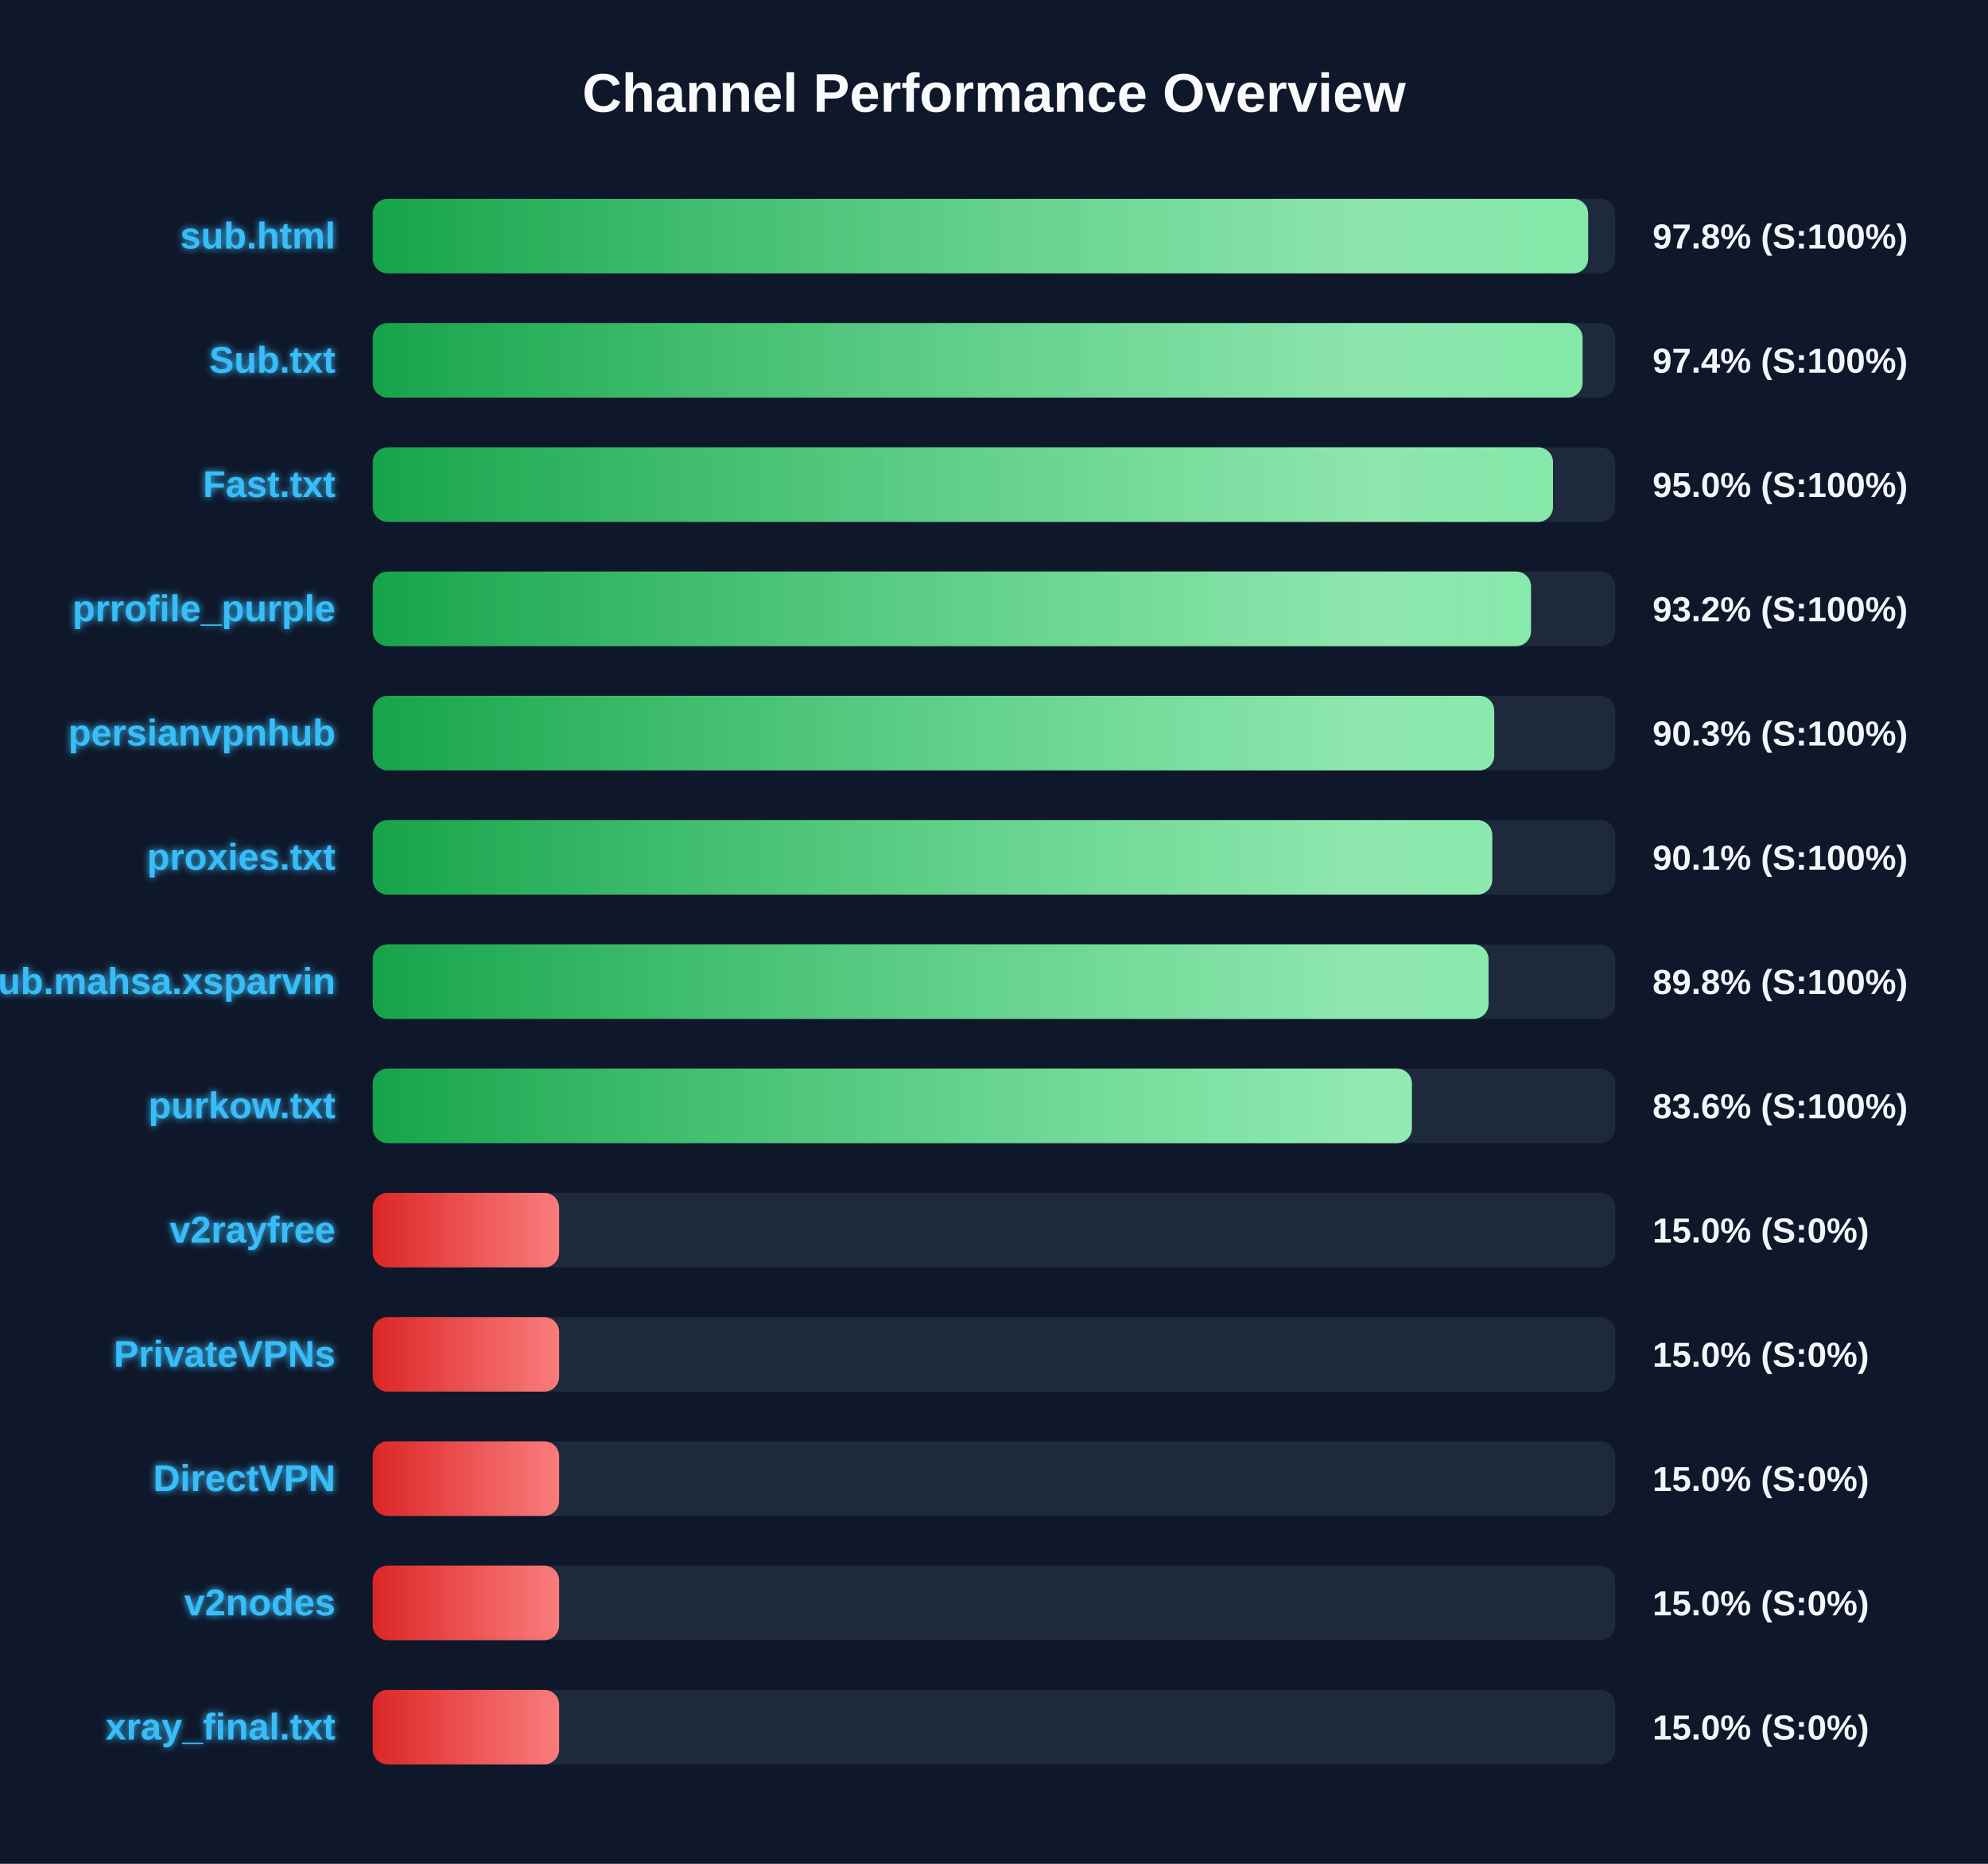
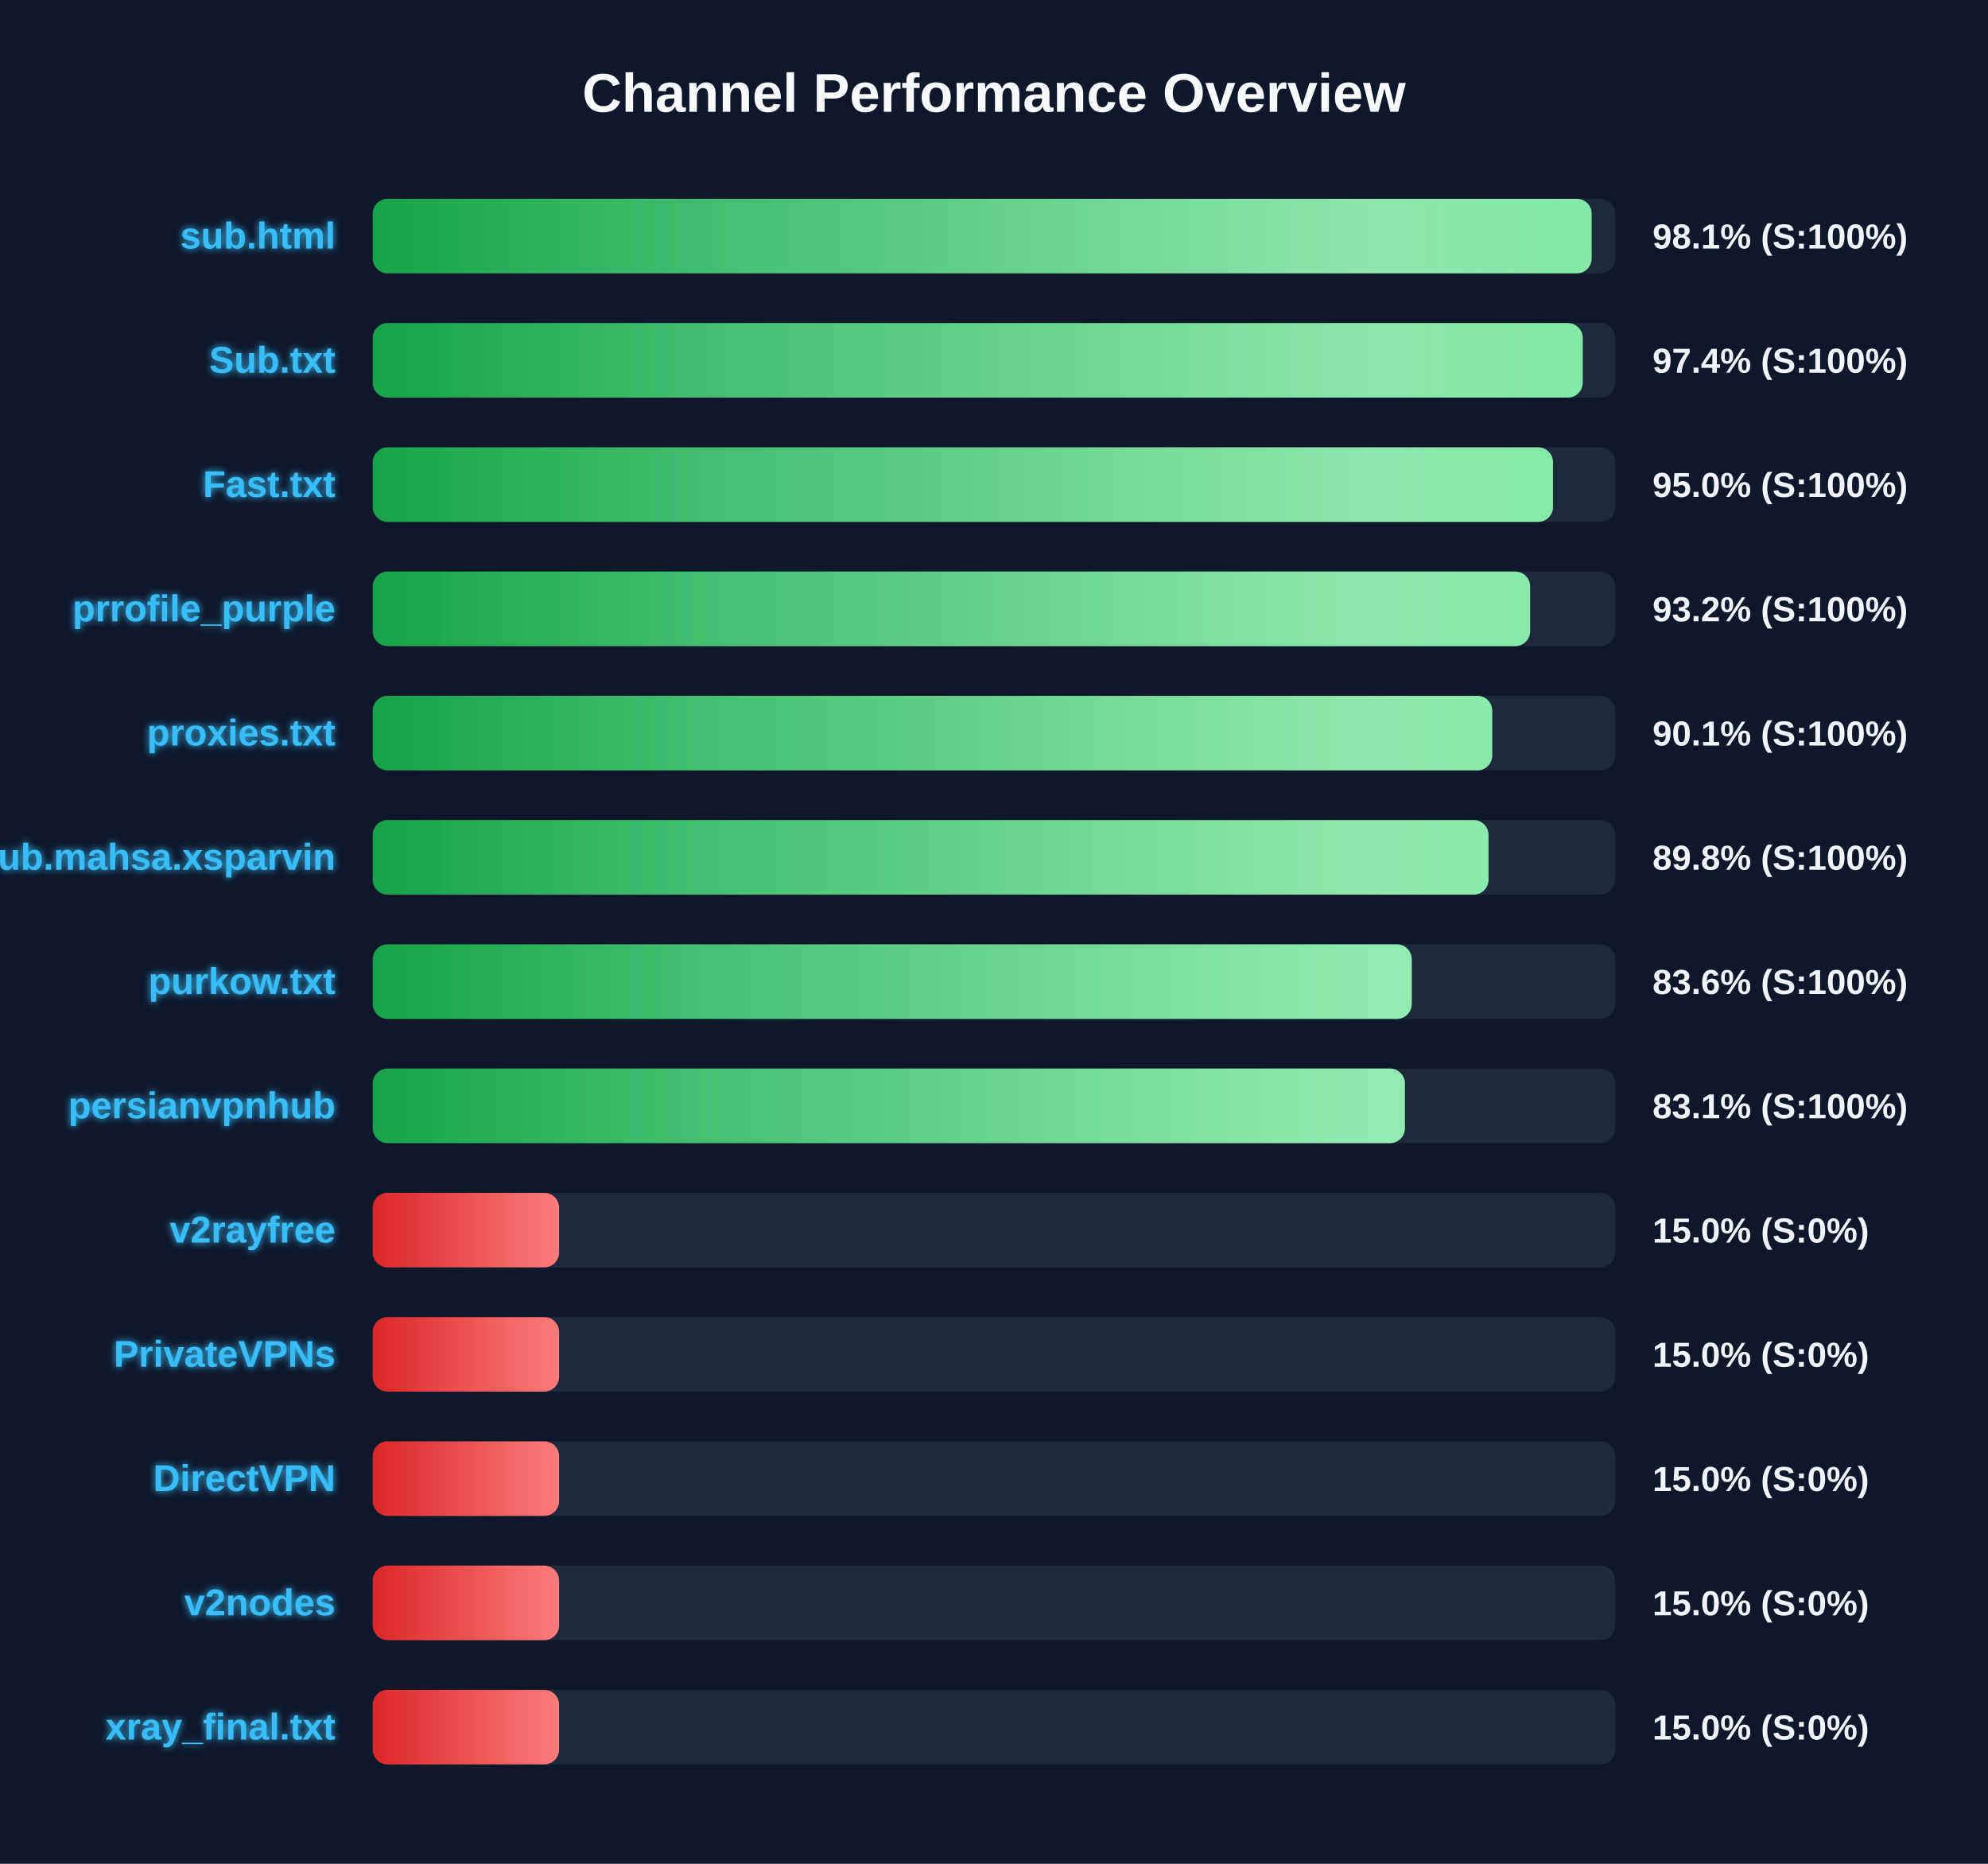
<svg xmlns="http://www.w3.org/2000/svg" width="800" height="750" version="1.1">
  <defs>
    <linearGradient id="grad-green" x1="0%" y1="0%" x2="100%" y2="0%">
      <stop offset="0%" stop-color="#16a34a" />
      <stop offset="100%" stop-color="#4ade80" />
    </linearGradient>
    <linearGradient id="grad-yellow" x1="0%" y1="0%" x2="100%" y2="0%">
      <stop offset="0%" stop-color="#ca8a04" />
      <stop offset="100%" stop-color="#fde047" />
    </linearGradient>
    <linearGradient id="grad-red" x1="0%" y1="0%" x2="100%" y2="0%">
      <stop offset="0%" stop-color="#dc2626" />
      <stop offset="100%" stop-color="#f87171" />
    </linearGradient>
    <linearGradient id="shimmer" x1="0%" y1="0%" x2="100%" y2="0%">
      <stop offset="0%" stop-color="rgba(255,255,255,0)" />
      <stop offset="50%" stop-color="rgba(255,255,255,0.4)" />
      <stop offset="100%" stop-color="rgba(255,255,255,0)" />
    </linearGradient>
    <filter id="glow" x="-20%" y="-20%" width="140%" height="140%">
      <feGaussianBlur stdDeviation="1.5" result="blur" />
      <feComposite in="SourceGraphic" in2="blur" operator="over" />
    </filter>
  </defs>
  <style>
        .bg-rect { fill: #0f172a; }
        .title { font: bold 22px 'Segoe UI', Arial, sans-serif; fill: #f8fafc; }
        .row { font: bold 15px 'Segoe UI', Arial, sans-serif; fill: #38bdf8; filter: url(#glow); }
        .score { font: bold 14px 'Segoe UI', Arial, sans-serif; fill: #f1f5f9; }
        @keyframes shimmer-anim {
            0% { transform: translateX(-100%); }
            100% { transform: translateX(200%); }
        }
        .shimmer-rect {
            animation: shimmer-anim 2.5s infinite linear;
        }
    </style>
  <rect width="100%" height="100%" class="bg-rect" />
  <text x="400" y="45" text-anchor="middle" class="title">Channel Performance Overview</text>
  <rect x="150" y="80" width="500" height="30" fill="#1e293b" rx="6" />
  <clipPath id="clip-0">
-     <rect x="150" y="80" width="489.1" height="30" rx="6" />
+     <rect x="150" y="80" width="490.5" height="30" rx="6" />
  </clipPath>
-   <rect x="150" y="80" width="489.1" height="30" fill="url(#grad-green)" rx="6" />
+   <rect x="150" y="80" width="490.5" height="30" fill="url(#grad-green)" rx="6" />
  <g clip-path="url(#clip-0)">
    <rect x="150" y="80" width="100%" height="30" fill="url(#shimmer)" class="shimmer-rect" />
  </g>
  <text x="135" y="100" text-anchor="end" class="row">sub.html</text>
-   <text x="665" y="100" text-anchor="start" class="score">97.8% (S:100%)</text>
+   <text x="665" y="100" text-anchor="start" class="score">98.1% (S:100%)</text>
  <rect x="150" y="130" width="500" height="30" fill="#1e293b" rx="6" />
  <clipPath id="clip-1">
-     <rect x="150" y="130" width="486.85" height="30" rx="6" />
+     <rect x="150" y="130" width="486.9" height="30" rx="6" />
  </clipPath>
-   <rect x="150" y="130" width="486.85" height="30" fill="url(#grad-green)" rx="6" />
+   <rect x="150" y="130" width="486.9" height="30" fill="url(#grad-green)" rx="6" />
  <g clip-path="url(#clip-1)">
    <rect x="150" y="130" width="100%" height="30" fill="url(#shimmer)" class="shimmer-rect" />
  </g>
  <text x="135" y="150" text-anchor="end" class="row">Sub.txt</text>
  <text x="665" y="150" text-anchor="start" class="score">97.4% (S:100%)</text>
  <rect x="150" y="180" width="500" height="30" fill="#1e293b" rx="6" />
  <clipPath id="clip-2">
    <rect x="150" y="180" width="474.95" height="30" rx="6" />
  </clipPath>
  <rect x="150" y="180" width="474.95" height="30" fill="url(#grad-green)" rx="6" />
  <g clip-path="url(#clip-2)">
    <rect x="150" y="180" width="100%" height="30" fill="url(#shimmer)" class="shimmer-rect" />
  </g>
  <text x="135" y="200" text-anchor="end" class="row">Fast.txt</text>
  <text x="665" y="200" text-anchor="start" class="score">95.0% (S:100%)</text>
  <rect x="150" y="230" width="500" height="30" fill="#1e293b" rx="6" />
  <clipPath id="clip-3">
-     <rect x="150" y="230" width="466.1" height="30" rx="6" />
+     <rect x="150" y="230" width="465.75" height="30" rx="6" />
  </clipPath>
-   <rect x="150" y="230" width="466.1" height="30" fill="url(#grad-green)" rx="6" />
+   <rect x="150" y="230" width="465.75" height="30" fill="url(#grad-green)" rx="6" />
  <g clip-path="url(#clip-3)">
    <rect x="150" y="230" width="100%" height="30" fill="url(#shimmer)" class="shimmer-rect" />
  </g>
  <text x="135" y="250" text-anchor="end" class="row">prrofile_purple</text>
  <text x="665" y="250" text-anchor="start" class="score">93.2% (S:100%)</text>
  <rect x="150" y="280" width="500" height="30" fill="#1e293b" rx="6" />
  <clipPath id="clip-4">
-     <rect x="150" y="280" width="451.3" height="30" rx="6" />
+     <rect x="150" y="280" width="450.5" height="30" rx="6" />
  </clipPath>
-   <rect x="150" y="280" width="451.3" height="30" fill="url(#grad-green)" rx="6" />
+   <rect x="150" y="280" width="450.5" height="30" fill="url(#grad-green)" rx="6" />
  <g clip-path="url(#clip-4)">
    <rect x="150" y="280" width="100%" height="30" fill="url(#shimmer)" class="shimmer-rect" />
  </g>
-   <text x="135" y="300" text-anchor="end" class="row">persianvpnhub</text>
-   <text x="665" y="300" text-anchor="start" class="score">90.3% (S:100%)</text>
+   <text x="135" y="300" text-anchor="end" class="row">proxies.txt</text>
+   <text x="665" y="300" text-anchor="start" class="score">90.1% (S:100%)</text>
  <rect x="150" y="330" width="500" height="30" fill="#1e293b" rx="6" />
  <clipPath id="clip-5">
-     <rect x="150" y="330" width="450.5" height="30" rx="6" />
+     <rect x="150" y="330" width="449.0" height="30" rx="6" />
  </clipPath>
-   <rect x="150" y="330" width="450.5" height="30" fill="url(#grad-green)" rx="6" />
+   <rect x="150" y="330" width="449.0" height="30" fill="url(#grad-green)" rx="6" />
  <g clip-path="url(#clip-5)">
    <rect x="150" y="330" width="100%" height="30" fill="url(#shimmer)" class="shimmer-rect" />
  </g>
-   <text x="135" y="350" text-anchor="end" class="row">proxies.txt</text>
-   <text x="665" y="350" text-anchor="start" class="score">90.1% (S:100%)</text>
+   <text x="135" y="350" text-anchor="end" class="row">Sub.mahsa.xsparvin</text>
+   <text x="665" y="350" text-anchor="start" class="score">89.8% (S:100%)</text>
  <rect x="150" y="380" width="500" height="30" fill="#1e293b" rx="6" />
  <clipPath id="clip-6">
-     <rect x="150" y="380" width="449.0" height="30" rx="6" />
+     <rect x="150" y="380" width="418.1" height="30" rx="6" />
  </clipPath>
-   <rect x="150" y="380" width="449.0" height="30" fill="url(#grad-green)" rx="6" />
+   <rect x="150" y="380" width="418.1" height="30" fill="url(#grad-green)" rx="6" />
  <g clip-path="url(#clip-6)">
    <rect x="150" y="380" width="100%" height="30" fill="url(#shimmer)" class="shimmer-rect" />
  </g>
-   <text x="135" y="400" text-anchor="end" class="row">Sub.mahsa.xsparvin</text>
-   <text x="665" y="400" text-anchor="start" class="score">89.8% (S:100%)</text>
+   <text x="135" y="400" text-anchor="end" class="row">purkow.txt</text>
+   <text x="665" y="400" text-anchor="start" class="score">83.6% (S:100%)</text>
  <rect x="150" y="430" width="500" height="30" fill="#1e293b" rx="6" />
  <clipPath id="clip-7">
-     <rect x="150" y="430" width="418.15" height="30" rx="6" />
+     <rect x="150" y="430" width="415.35" height="30" rx="6" />
  </clipPath>
-   <rect x="150" y="430" width="418.15" height="30" fill="url(#grad-green)" rx="6" />
+   <rect x="150" y="430" width="415.35" height="30" fill="url(#grad-green)" rx="6" />
  <g clip-path="url(#clip-7)">
    <rect x="150" y="430" width="100%" height="30" fill="url(#shimmer)" class="shimmer-rect" />
  </g>
-   <text x="135" y="450" text-anchor="end" class="row">purkow.txt</text>
-   <text x="665" y="450" text-anchor="start" class="score">83.6% (S:100%)</text>
+   <text x="135" y="450" text-anchor="end" class="row">persianvpnhub</text>
+   <text x="665" y="450" text-anchor="start" class="score">83.1% (S:100%)</text>
  <rect x="150" y="480" width="500" height="30" fill="#1e293b" rx="6" />
  <clipPath id="clip-8">
    <rect x="150" y="480" width="75.0" height="30" rx="6" />
  </clipPath>
  <rect x="150" y="480" width="75.0" height="30" fill="url(#grad-red)" rx="6" />
  <g clip-path="url(#clip-8)">
    <rect x="150" y="480" width="100%" height="30" fill="url(#shimmer)" class="shimmer-rect" />
  </g>
  <text x="135" y="500" text-anchor="end" class="row">v2rayfree</text>
  <text x="665" y="500" text-anchor="start" class="score">15.0% (S:0%)</text>
  <rect x="150" y="530" width="500" height="30" fill="#1e293b" rx="6" />
  <clipPath id="clip-9">
    <rect x="150" y="530" width="75.0" height="30" rx="6" />
  </clipPath>
  <rect x="150" y="530" width="75.0" height="30" fill="url(#grad-red)" rx="6" />
  <g clip-path="url(#clip-9)">
    <rect x="150" y="530" width="100%" height="30" fill="url(#shimmer)" class="shimmer-rect" />
  </g>
  <text x="135" y="550" text-anchor="end" class="row">PrivateVPNs</text>
  <text x="665" y="550" text-anchor="start" class="score">15.0% (S:0%)</text>
  <rect x="150" y="580" width="500" height="30" fill="#1e293b" rx="6" />
  <clipPath id="clip-10">
    <rect x="150" y="580" width="75.0" height="30" rx="6" />
  </clipPath>
  <rect x="150" y="580" width="75.0" height="30" fill="url(#grad-red)" rx="6" />
  <g clip-path="url(#clip-10)">
    <rect x="150" y="580" width="100%" height="30" fill="url(#shimmer)" class="shimmer-rect" />
  </g>
  <text x="135" y="600" text-anchor="end" class="row">DirectVPN</text>
  <text x="665" y="600" text-anchor="start" class="score">15.0% (S:0%)</text>
  <rect x="150" y="630" width="500" height="30" fill="#1e293b" rx="6" />
  <clipPath id="clip-11">
    <rect x="150" y="630" width="75.0" height="30" rx="6" />
  </clipPath>
  <rect x="150" y="630" width="75.0" height="30" fill="url(#grad-red)" rx="6" />
  <g clip-path="url(#clip-11)">
    <rect x="150" y="630" width="100%" height="30" fill="url(#shimmer)" class="shimmer-rect" />
  </g>
  <text x="135" y="650" text-anchor="end" class="row">v2nodes</text>
  <text x="665" y="650" text-anchor="start" class="score">15.0% (S:0%)</text>
  <rect x="150" y="680" width="500" height="30" fill="#1e293b" rx="6" />
  <clipPath id="clip-12">
    <rect x="150" y="680" width="75.0" height="30" rx="6" />
  </clipPath>
  <rect x="150" y="680" width="75.0" height="30" fill="url(#grad-red)" rx="6" />
  <g clip-path="url(#clip-12)">
    <rect x="150" y="680" width="100%" height="30" fill="url(#shimmer)" class="shimmer-rect" />
  </g>
  <text x="135" y="700" text-anchor="end" class="row">xray_final.txt</text>
  <text x="665" y="700" text-anchor="start" class="score">15.0% (S:0%)</text>
</svg>
